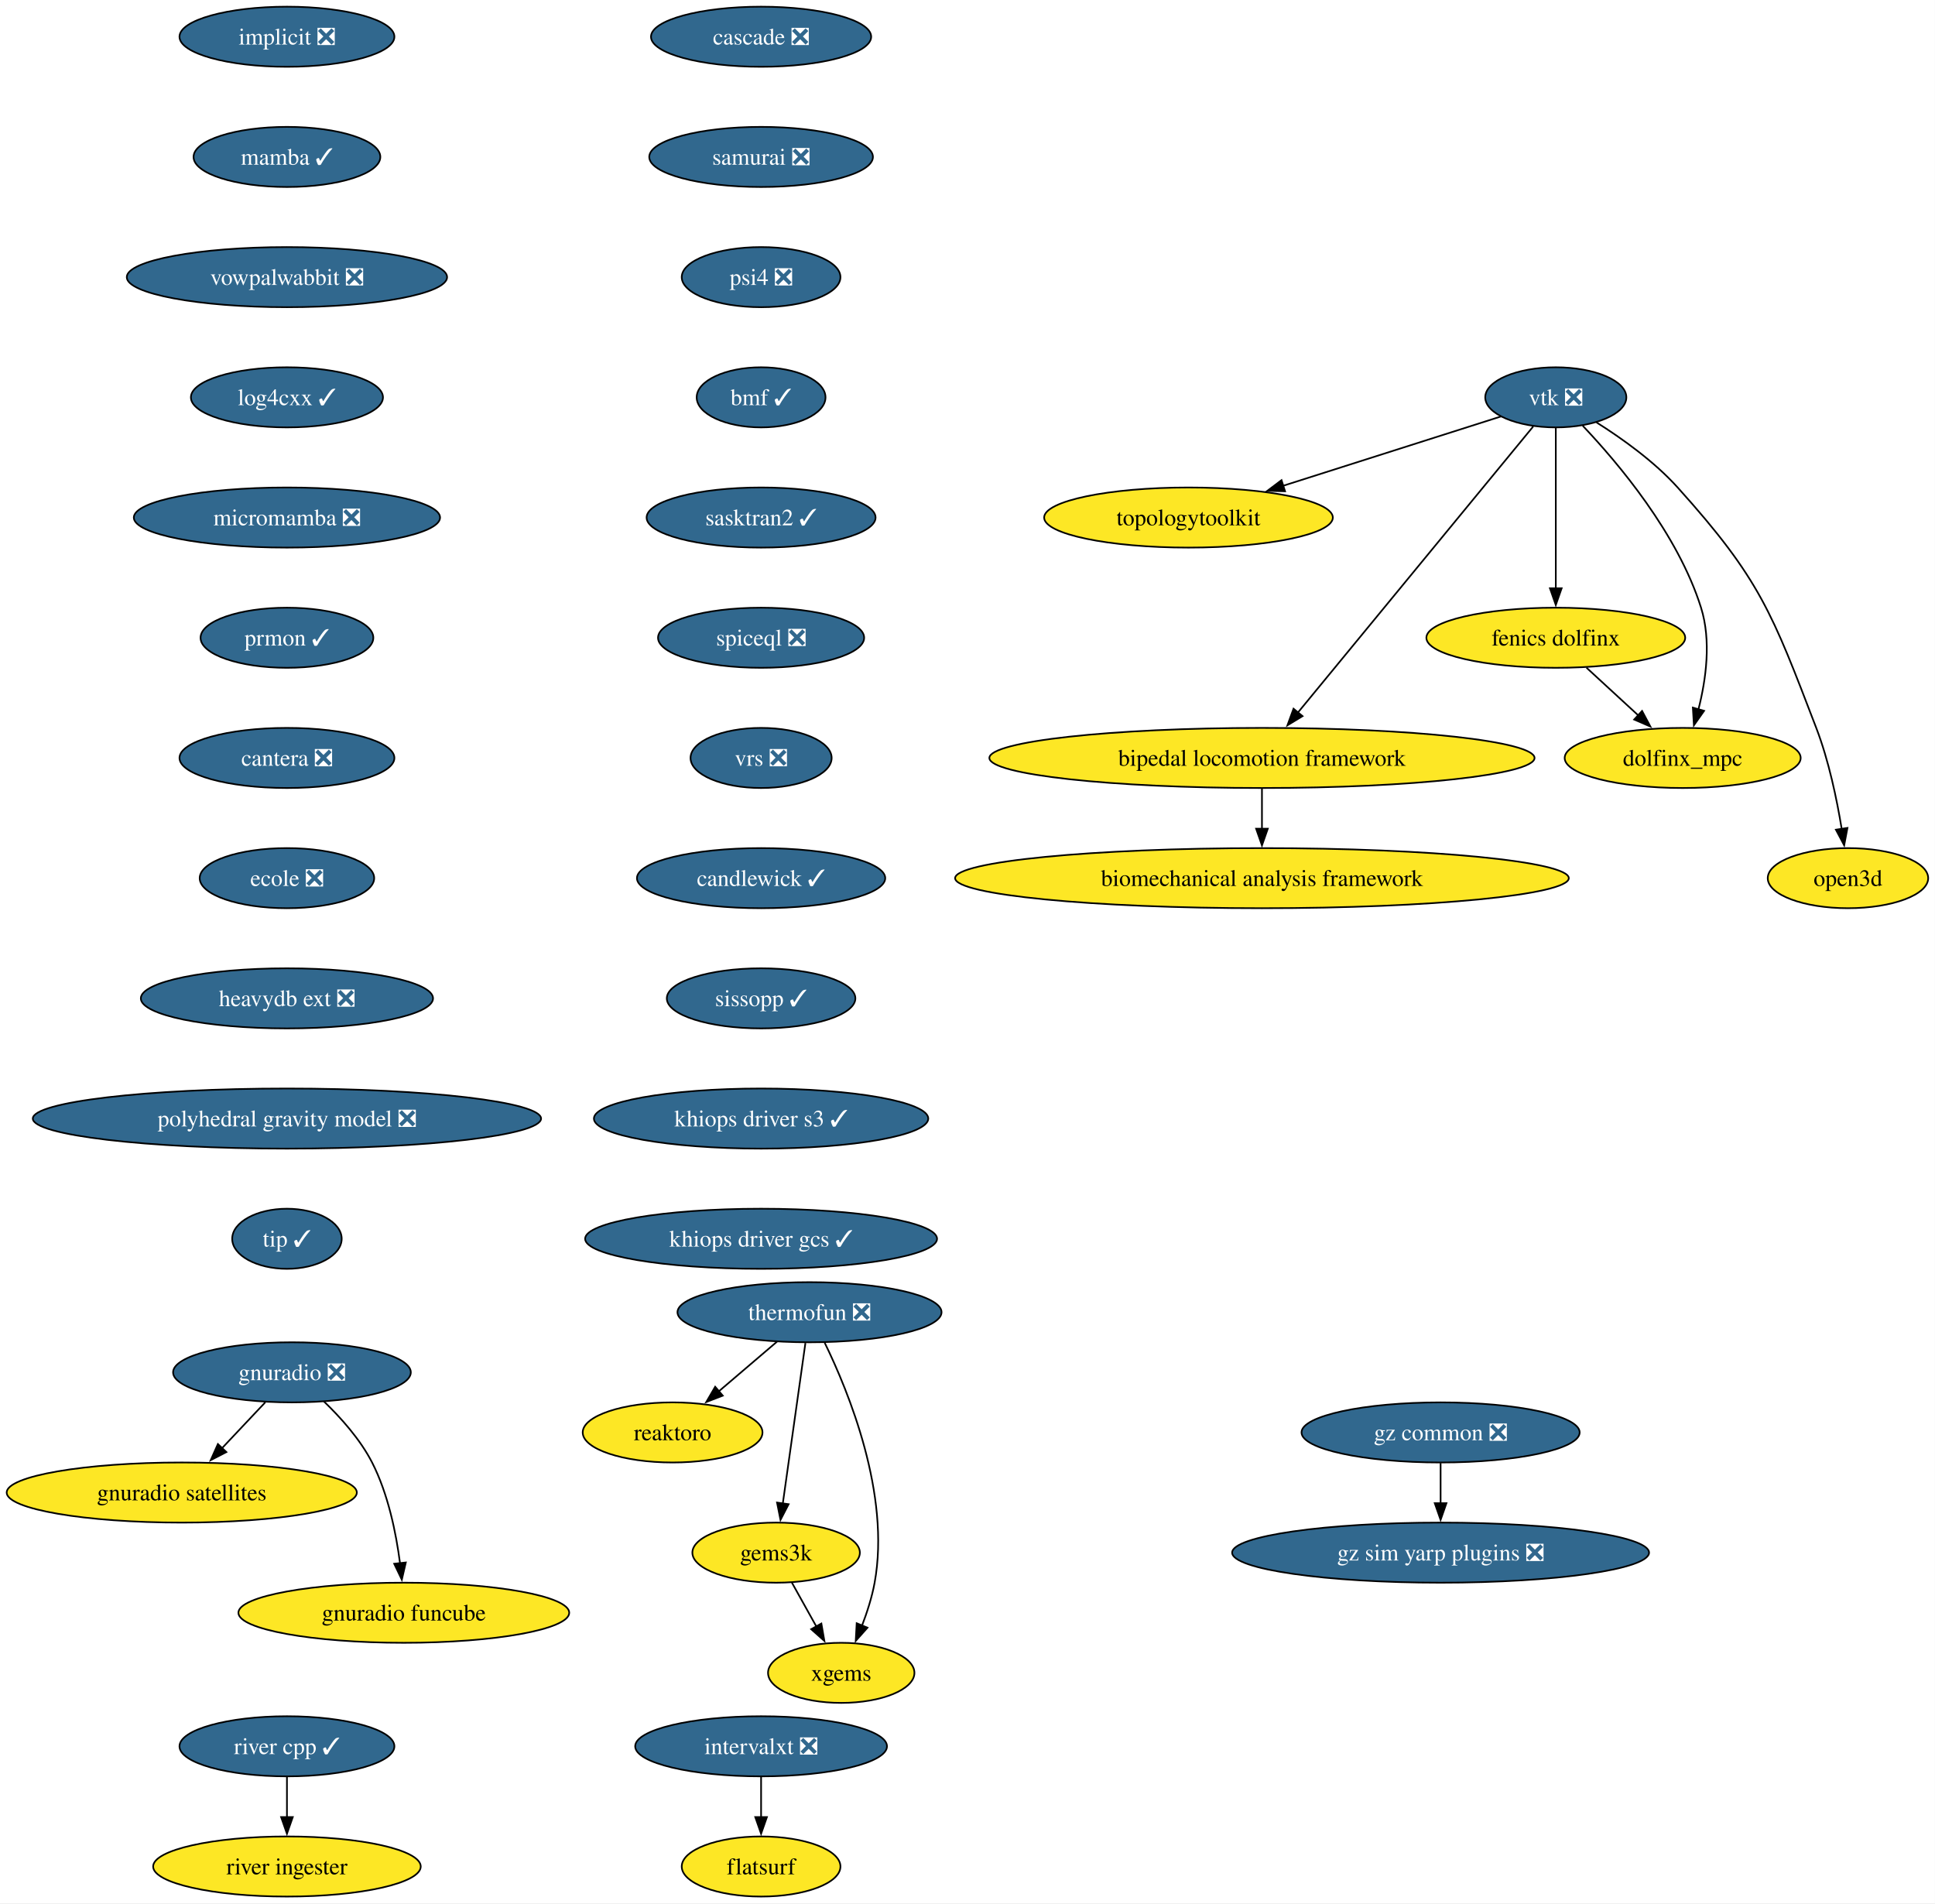
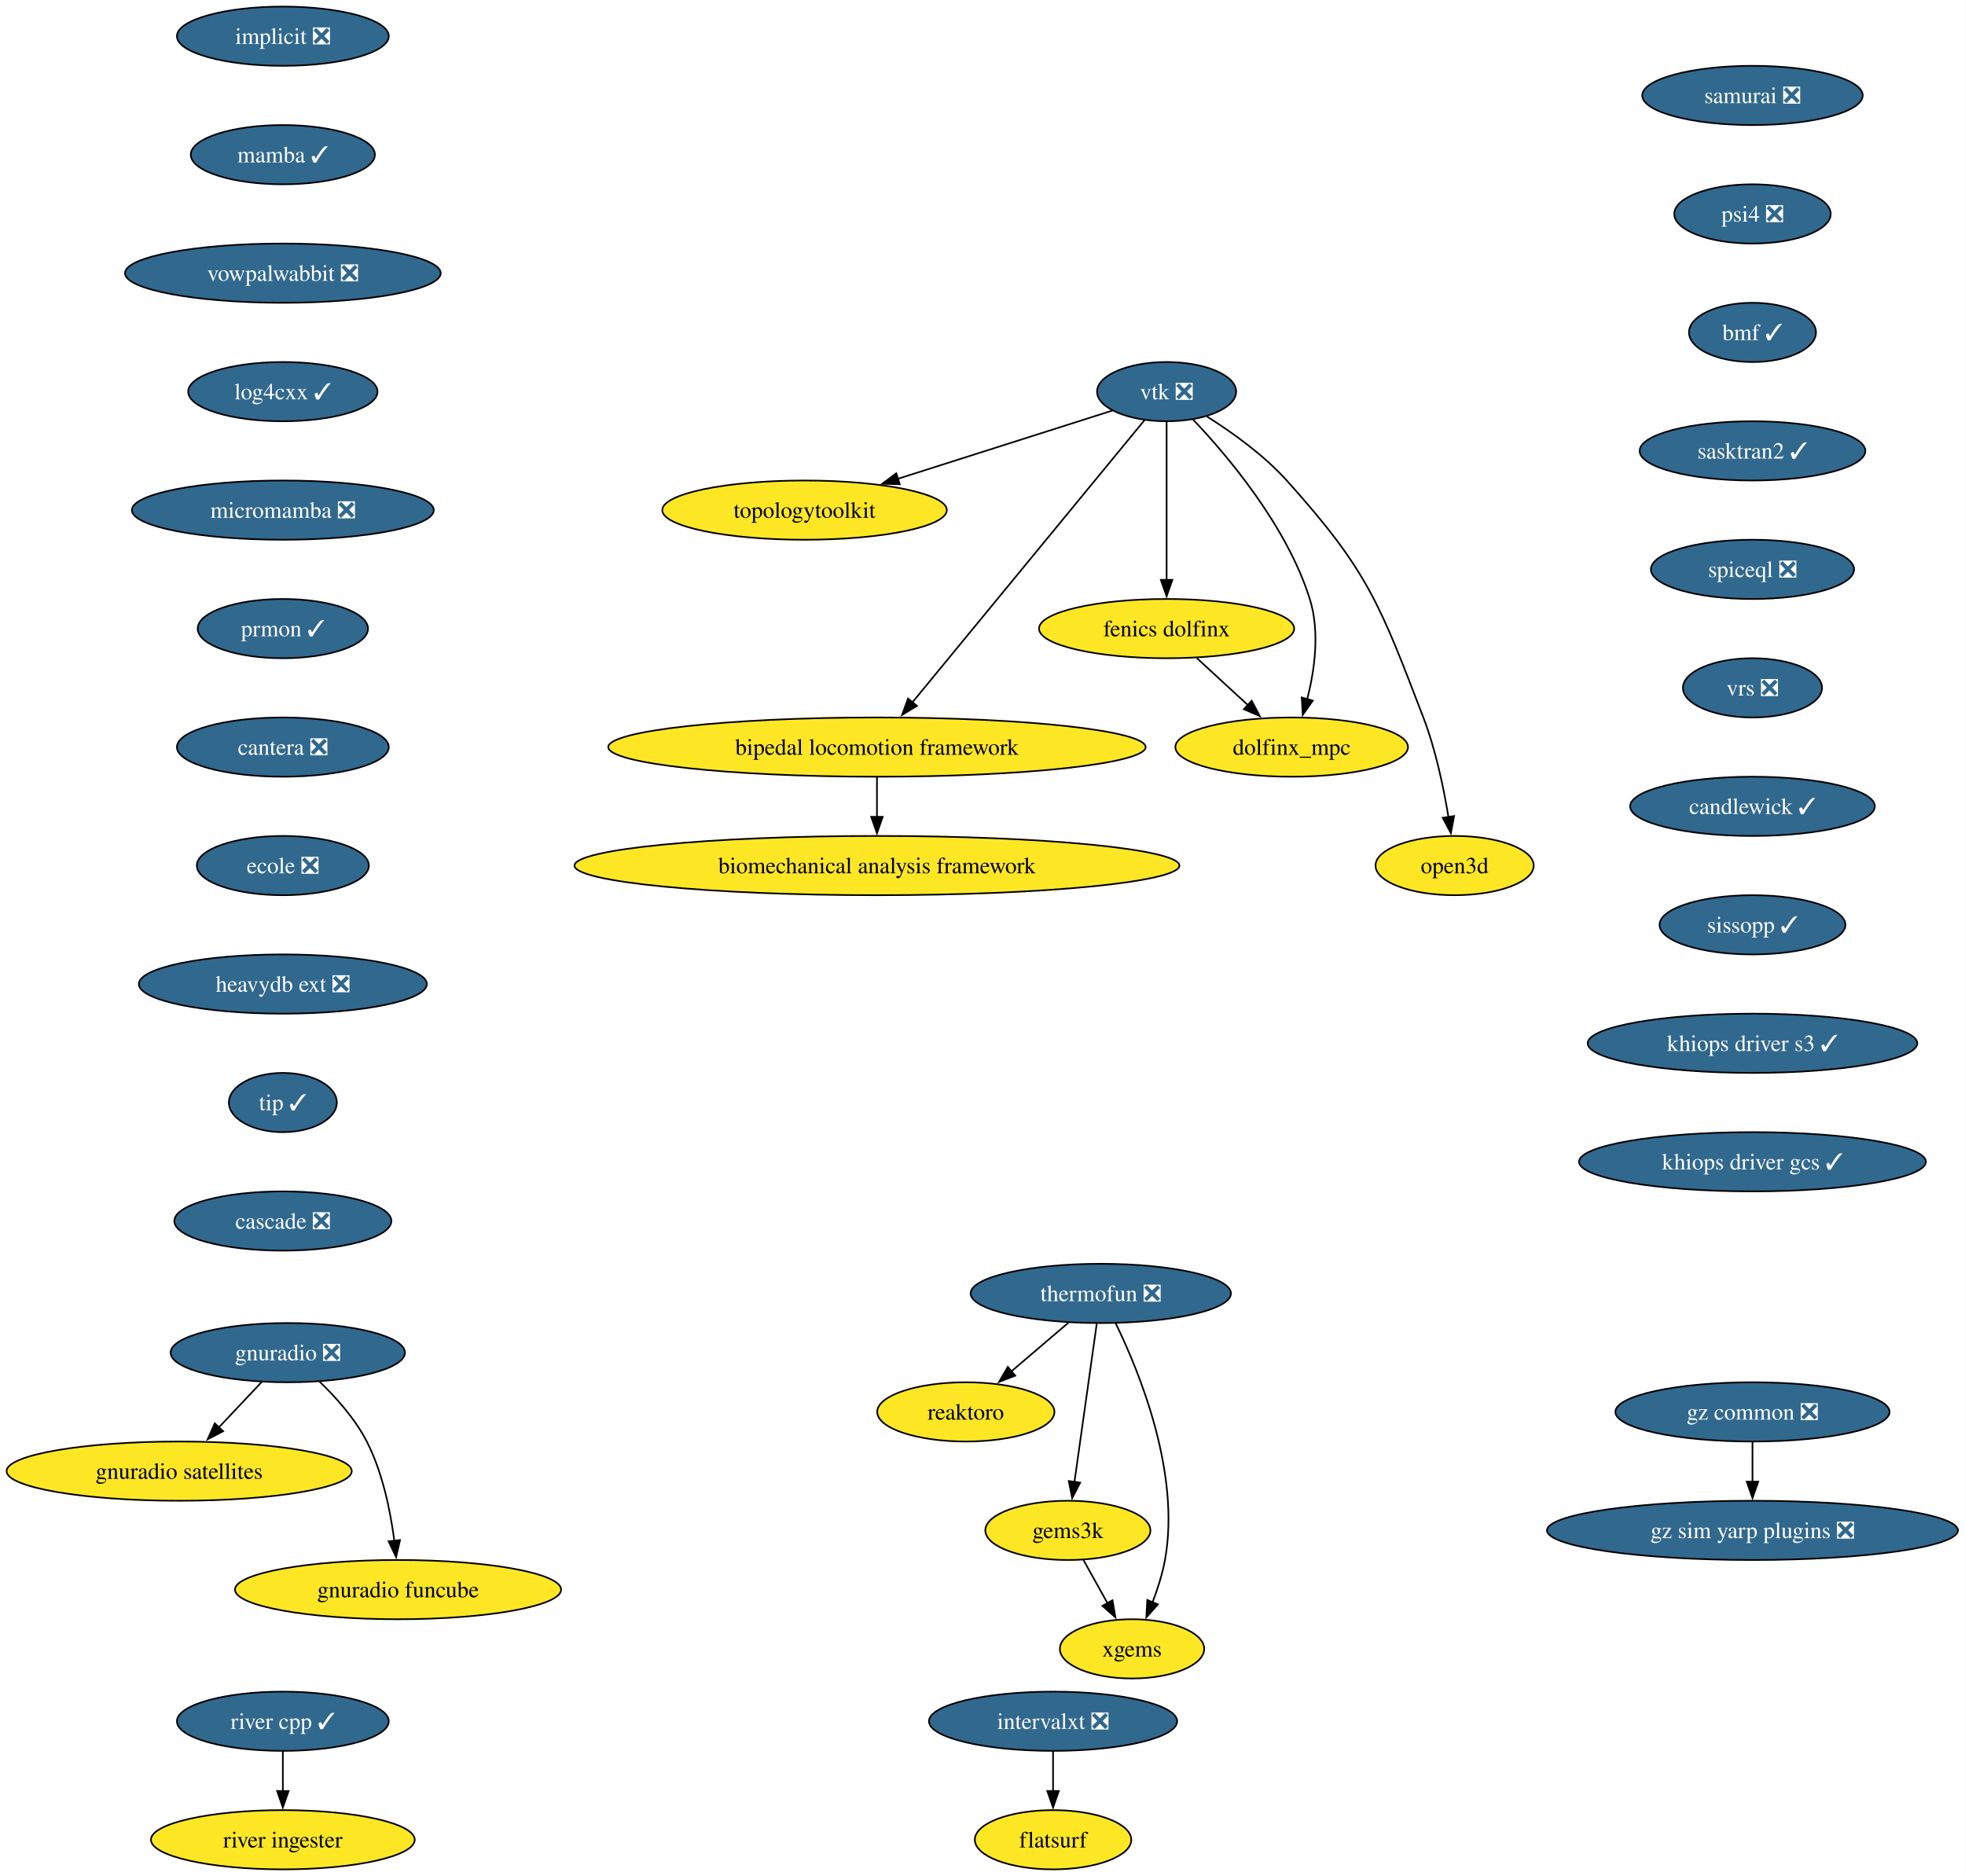
- <svg xmlns="http://www.w3.org/2000/svg" xmlns:xlink="http://www.w3.org/1999/xlink" width="1159pt" height="1140pt" viewBox="0.00 0.00 1159.00 1140.00">
+ <svg xmlns="http://www.w3.org/2000/svg" xmlns:xlink="http://www.w3.org/1999/xlink" width="1194pt" height="1140pt" viewBox="0.00 0.00 1194.00 1140.00">
  <g id="graph0" class="graph" transform="scale(1 1) rotate(0) translate(4 1136)">
-     <polygon fill="white" stroke="none" points="-4,4 -4,-1136 1154.92,-1136 1154.92,4 -4,4" />
+     <polygon fill="white" stroke="none" points="-4,4 -4,-1136 1189.74,-1136 1189.74,4 -4,4" />
    <g id="node1" class="node">
      <g id="a_node1">
        <a xlink:href="https://github.com/conda-forge/implicit-feedstock/pull/111" xlink:title="implicit ❎">
          <ellipse fill="#31688e" stroke="black" cx="167.87" cy="-1114" rx="64.36" ry="18" />
          <text xml:space="preserve" text-anchor="middle" x="167.87" y="-1109.33" font-family="Times,serif" font-size="14.00" fill="white">implicit ❎</text>
        </a>
      </g>
    </g>
    <g id="node2" class="node">
      <g id="a_node2">
        <a xlink:href="https://github.com/conda-forge/mamba-feedstock/pull/355" xlink:title="mamba ✓">
          <ellipse fill="#31688e" stroke="black" cx="167.87" cy="-1042" rx="55.94" ry="18" />
          <text xml:space="preserve" text-anchor="middle" x="167.87" y="-1037.33" font-family="Times,serif" font-size="14.00" fill="white">mamba ✓</text>
        </a>
      </g>
    </g>
    <g id="node11" class="node">
      <g id="a_node11">
        <a xlink:href="https://github.com/conda-forge/vowpalwabbit-feedstock/pull/93" xlink:title="vowpalwabbit ❎">
          <ellipse fill="#31688e" stroke="black" cx="167.87" cy="-970" rx="95.93" ry="18" />
          <text xml:space="preserve" text-anchor="middle" x="167.87" y="-965.33" font-family="Times,serif" font-size="14.00" fill="white">vowpalwabbit ❎</text>
        </a>
      </g>
    </g>
    <g id="node3" class="node">
      <g id="a_node3">
        <a xlink:href="https://github.com/conda-forge/vtk-feedstock/pull/413" xlink:title="vtk ❎">
-           <ellipse fill="#31688e" stroke="black" cx="927.87" cy="-898" rx="42.26" ry="18" />
-           <text xml:space="preserve" text-anchor="middle" x="927.87" y="-893.33" font-family="Times,serif" font-size="14.00" fill="white">vtk ❎</text>
+           <ellipse fill="#31688e" stroke="black" cx="704.87" cy="-898" rx="42.26" ry="18" />
+           <text xml:space="preserve" text-anchor="middle" x="704.87" y="-893.33" font-family="Times,serif" font-size="14.00" fill="white">vtk ❎</text>
        </a>
      </g>
    </g>
    <g id="node4" class="node">
      <g id="a_node4">
        <a xlink:href="https://github.com/conda-forge/topologytoolkit-feedstock" xlink:title="topologytoolkit">
-           <ellipse fill="#fde725" stroke="black" cx="707.87" cy="-826" rx="86.46" ry="18" />
-           <text xml:space="preserve" text-anchor="middle" x="707.87" y="-821.33" font-family="Times,serif" font-size="14.00">topologytoolkit</text>
+           <ellipse fill="#fde725" stroke="black" cx="484.87" cy="-826" rx="86.46" ry="18" />
+           <text xml:space="preserve" text-anchor="middle" x="484.87" y="-821.33" font-family="Times,serif" font-size="14.00">topologytoolkit</text>
        </a>
      </g>
    </g>
    <g id="edge2" class="edge">
-       <path fill="none" stroke="black" d="M894.94,-886.52C860.49,-875.56 805.8,-858.16 764.43,-844.99" />
-       <polygon fill="black" stroke="black" points="765.71,-841.73 755.12,-842.03 763.59,-848.4 765.71,-841.73" />
+       <path fill="none" stroke="black" d="M671.94,-886.52C637.49,-875.56 582.8,-858.16 541.43,-844.99" />
+       <polygon fill="black" stroke="black" points="542.71,-841.73 532.12,-842.03 540.59,-848.4 542.71,-841.73" />
    </g>
    <g id="node5" class="node">
      <g id="a_node5">
        <a xlink:href="https://github.com/conda-forge/fenics-dolfinx-feedstock" xlink:title="fenics dolfinx">
-           <ellipse fill="#fde725" stroke="black" cx="927.87" cy="-754" rx="77.52" ry="18" />
-           <text xml:space="preserve" text-anchor="middle" x="927.87" y="-749.33" font-family="Times,serif" font-size="14.00">fenics dolfinx</text>
+           <ellipse fill="#fde725" stroke="black" cx="704.87" cy="-754" rx="77.52" ry="18" />
+           <text xml:space="preserve" text-anchor="middle" x="704.87" y="-749.33" font-family="Times,serif" font-size="14.00">fenics dolfinx</text>
        </a>
      </g>
    </g>
    <g id="edge3" class="edge">
-       <path fill="none" stroke="black" d="M927.87,-879.59C927.87,-855.61 927.87,-812.14 927.87,-783.42" />
-       <polygon fill="black" stroke="black" points="931.37,-783.62 927.87,-773.62 924.37,-783.62 931.37,-783.62" />
+       <path fill="none" stroke="black" d="M704.87,-879.59C704.87,-855.61 704.87,-812.14 704.87,-783.42" />
+       <polygon fill="black" stroke="black" points="708.37,-783.62 704.87,-773.62 701.37,-783.62 708.37,-783.62" />
    </g>
    <g id="node6" class="node">
      <g id="a_node6">
        <a xlink:href="https://github.com/conda-forge/bipedal-locomotion-framework-feedstock" xlink:title="bipedal locomotion framework">
-           <ellipse fill="#fde725" stroke="black" cx="751.87" cy="-682" rx="163.27" ry="18" />
-           <text xml:space="preserve" text-anchor="middle" x="751.87" y="-677.33" font-family="Times,serif" font-size="14.00">bipedal locomotion framework</text>
+           <ellipse fill="#fde725" stroke="black" cx="528.87" cy="-682" rx="163.27" ry="18" />
+           <text xml:space="preserve" text-anchor="middle" x="528.87" y="-677.33" font-family="Times,serif" font-size="14.00">bipedal locomotion framework</text>
        </a>
      </g>
    </g>
    <g id="edge4" class="edge">
-       <path fill="none" stroke="black" d="M914.35,-880.56C883.99,-843.65 810.19,-753.91 773.42,-709.21" />
-       <polygon fill="black" stroke="black" points="776.19,-707.05 767.13,-701.55 770.78,-711.5 776.19,-707.05" />
+       <path fill="none" stroke="black" d="M691.35,-880.56C660.99,-843.65 587.19,-753.91 550.42,-709.21" />
+       <polygon fill="black" stroke="black" points="553.19,-707.05 544.13,-701.55 547.78,-711.5 553.19,-707.05" />
    </g>
    <g id="node7" class="node">
      <g id="a_node7">
        <a xlink:href="https://github.com/conda-forge/dolfinx_mpc-feedstock" xlink:title="dolfinx_mpc">
-           <ellipse fill="#fde725" stroke="black" cx="1003.87" cy="-682" rx="70.68" ry="18" />
-           <text xml:space="preserve" text-anchor="middle" x="1003.87" y="-677.33" font-family="Times,serif" font-size="14.00">dolfinx_mpc</text>
+           <ellipse fill="#fde725" stroke="black" cx="780.87" cy="-682" rx="70.68" ry="18" />
+           <text xml:space="preserve" text-anchor="middle" x="780.87" y="-677.33" font-family="Times,serif" font-size="14.00">dolfinx_mpc</text>
        </a>
      </g>
    </g>
    <g id="edge5" class="edge">
-       <path fill="none" stroke="black" d="M943.97,-881.02C965.04,-858.83 1000.94,-816.4 1014.87,-772 1021.07,-752.23 1017.86,-728.97 1013.33,-711.18" />
-       <polygon fill="black" stroke="black" points="1016.7,-710.23 1010.59,-701.57 1009.97,-712.15 1016.7,-710.23" />
+       <path fill="none" stroke="black" d="M720.97,-881.02C742.04,-858.83 777.94,-816.4 791.87,-772 798.07,-752.23 794.86,-728.97 790.33,-711.18" />
+       <polygon fill="black" stroke="black" points="793.7,-710.23 787.59,-701.57 786.97,-712.15 793.7,-710.23" />
    </g>
    <g id="node8" class="node">
      <g id="a_node8">
        <a xlink:href="https://github.com/conda-forge/open3d-feedstock" xlink:title="open3d">
-           <ellipse fill="#fde725" stroke="black" cx="1102.87" cy="-610" rx="48.05" ry="18" />
-           <text xml:space="preserve" text-anchor="middle" x="1102.87" y="-605.33" font-family="Times,serif" font-size="14.00">open3d</text>
+           <ellipse fill="#fde725" stroke="black" cx="879.87" cy="-610" rx="48.05" ry="18" />
+           <text xml:space="preserve" text-anchor="middle" x="879.87" y="-605.33" font-family="Times,serif" font-size="14.00">open3d</text>
        </a>
      </g>
    </g>
    <g id="edge6" class="edge">
-       <path fill="none" stroke="black" d="M952.24,-882.99C967.49,-873.39 986.83,-859.6 1000.87,-844 1050.29,-789.09 1057.39,-768.96 1083.87,-700 1091.37,-680.47 1096.2,-657.32 1099.11,-639.53" />
-       <polygon fill="black" stroke="black" points="1102.56,-640.09 1100.6,-629.68 1095.64,-639.04 1102.56,-640.09" />
+       <path fill="none" stroke="black" d="M729.24,-882.99C744.49,-873.39 763.83,-859.6 777.87,-844 827.29,-789.09 834.39,-768.96 860.87,-700 868.37,-680.47 873.2,-657.32 876.11,-639.53" />
+       <polygon fill="black" stroke="black" points="879.56,-640.09 877.6,-629.68 872.64,-639.04 879.56,-640.09" />
    </g>
    <g id="edge7" class="edge">
-       <path fill="none" stroke="black" d="M946.27,-736.05C955.6,-727.46 967.11,-716.86 977.38,-707.4" />
-       <polygon fill="black" stroke="black" points="979.55,-710.16 984.53,-700.81 974.8,-705.01 979.55,-710.16" />
+       <path fill="none" stroke="black" d="M723.27,-736.05C732.6,-727.46 744.11,-716.86 754.38,-707.4" />
+       <polygon fill="black" stroke="black" points="756.55,-710.16 761.53,-700.81 751.8,-705.01 756.55,-710.16" />
    </g>
    <g id="node9" class="node">
      <g id="a_node9">
        <a xlink:href="https://github.com/conda-forge/biomechanical-analysis-framework-feedstock" xlink:title="biomechanical analysis framework">
-           <ellipse fill="#fde725" stroke="black" cx="751.87" cy="-610" rx="183.79" ry="18" />
-           <text xml:space="preserve" text-anchor="middle" x="751.87" y="-605.33" font-family="Times,serif" font-size="14.00">biomechanical analysis framework</text>
+           <ellipse fill="#fde725" stroke="black" cx="528.87" cy="-610" rx="183.79" ry="18" />
+           <text xml:space="preserve" text-anchor="middle" x="528.87" y="-605.33" font-family="Times,serif" font-size="14.00">biomechanical analysis framework</text>
        </a>
      </g>
    </g>
    <g id="edge8" class="edge">
-       <path fill="none" stroke="black" d="M751.87,-663.7C751.87,-656.41 751.87,-647.73 751.87,-639.54" />
-       <polygon fill="black" stroke="black" points="755.37,-639.62 751.87,-629.62 748.37,-639.62 755.37,-639.62" />
+       <path fill="none" stroke="black" d="M528.87,-663.7C528.87,-656.41 528.87,-647.73 528.87,-639.54" />
+       <polygon fill="black" stroke="black" points="532.37,-639.62 528.87,-629.62 525.37,-639.62 532.37,-639.62" />
    </g>
    <g id="node10" class="node">
      <g id="a_node10">
        <a xlink:href="https://github.com/conda-forge/reaktoro-feedstock" xlink:title="reaktoro">
-           <ellipse fill="#fde725" stroke="black" cx="398.87" cy="-278" rx="53.84" ry="18" />
-           <text xml:space="preserve" text-anchor="middle" x="398.87" y="-273.32" font-family="Times,serif" font-size="14.00">reaktoro</text>
+           <ellipse fill="#fde725" stroke="black" cx="582.87" cy="-278" rx="53.84" ry="18" />
+           <text xml:space="preserve" text-anchor="middle" x="582.87" y="-273.32" font-family="Times,serif" font-size="14.00">reaktoro</text>
        </a>
      </g>
    </g>
    <g id="node15" class="node">
      <g id="a_node15">
        <a xlink:href="https://github.com/conda-forge/log4cxx-feedstock/pull/33" xlink:title="log4cxx ✓">
          <ellipse fill="#31688e" stroke="black" cx="167.87" cy="-898" rx="57.52" ry="18" />
          <text xml:space="preserve" text-anchor="middle" x="167.87" y="-893.33" font-family="Times,serif" font-size="14.00" fill="white">log4cxx ✓</text>
        </a>
      </g>
    </g>
    <g id="node12" class="node">
      <g id="a_node12">
        <a xlink:href="https://github.com/conda-forge/thermofun-feedstock/pull/66" xlink:title="thermofun ❎">
-           <ellipse fill="#31688e" stroke="black" cx="480.87" cy="-350" rx="79.09" ry="18" />
-           <text xml:space="preserve" text-anchor="middle" x="480.87" y="-345.32" font-family="Times,serif" font-size="14.00" fill="white">thermofun ❎</text>
+           <ellipse fill="#31688e" stroke="black" cx="664.87" cy="-350" rx="79.09" ry="18" />
+           <text xml:space="preserve" text-anchor="middle" x="664.87" y="-345.32" font-family="Times,serif" font-size="14.00" fill="white">thermofun ❎</text>
        </a>
      </g>
    </g>
    <g id="edge10" class="edge">
-       <path fill="none" stroke="black" d="M461.44,-332.41C450.95,-323.45 437.82,-312.25 426.3,-302.42" />
-       <polygon fill="black" stroke="black" points="428.91,-300.04 419.03,-296.21 424.37,-305.37 428.91,-300.04" />
+       <path fill="none" stroke="black" d="M645.44,-332.41C634.95,-323.45 621.82,-312.25 610.3,-302.42" />
+       <polygon fill="black" stroke="black" points="612.91,-300.04 603.03,-296.21 608.37,-305.37 612.91,-300.04" />
    </g>
    <g id="node13" class="node">
      <g id="a_node13">
        <a xlink:href="https://github.com/conda-forge/gems3k-feedstock" xlink:title="gems3k">
-           <ellipse fill="#fde725" stroke="black" cx="460.87" cy="-206" rx="50.16" ry="18" />
-           <text xml:space="preserve" text-anchor="middle" x="460.87" y="-201.33" font-family="Times,serif" font-size="14.00">gems3k</text>
+           <ellipse fill="#fde725" stroke="black" cx="644.87" cy="-206" rx="50.16" ry="18" />
+           <text xml:space="preserve" text-anchor="middle" x="644.87" y="-201.33" font-family="Times,serif" font-size="14.00">gems3k</text>
        </a>
      </g>
    </g>
    <g id="edge11" class="edge">
-       <path fill="none" stroke="black" d="M478.42,-331.59C475.04,-307.61 468.92,-264.14 464.87,-235.42" />
-       <polygon fill="black" stroke="black" points="468.35,-235.02 463.49,-225.61 461.42,-236 468.35,-235.02" />
+       <path fill="none" stroke="black" d="M662.42,-331.59C659.04,-307.61 652.92,-264.14 648.87,-235.42" />
+       <polygon fill="black" stroke="black" points="652.35,-235.02 647.49,-225.61 645.42,-236 652.35,-235.02" />
    </g>
    <g id="node14" class="node">
      <g id="a_node14">
        <a xlink:href="https://github.com/conda-forge/xgems-feedstock" xlink:title="xgems">
-           <ellipse fill="#fde725" stroke="black" cx="499.87" cy="-134" rx="43.84" ry="18" />
-           <text xml:space="preserve" text-anchor="middle" x="499.87" y="-129.32" font-family="Times,serif" font-size="14.00">xgems</text>
+           <ellipse fill="#fde725" stroke="black" cx="683.87" cy="-134" rx="43.84" ry="18" />
+           <text xml:space="preserve" text-anchor="middle" x="683.87" y="-129.32" font-family="Times,serif" font-size="14.00">xgems</text>
        </a>
      </g>
    </g>
    <g id="edge12" class="edge">
-       <path fill="none" stroke="black" d="M489.95,-331.75C504.26,-302.43 529.52,-240.91 519.87,-188 518.29,-179.35 515.38,-170.28 512.26,-162.14" />
-       <polygon fill="black" stroke="black" points="515.59,-161.05 508.55,-153.14 509.12,-163.72 515.59,-161.05" />
+       <path fill="none" stroke="black" d="M673.95,-331.75C688.26,-302.43 713.52,-240.91 703.87,-188 702.29,-179.35 699.38,-170.28 696.26,-162.14" />
+       <polygon fill="black" stroke="black" points="699.59,-161.05 692.55,-153.14 693.12,-163.72 699.59,-161.05" />
    </g>
    <g id="edge13" class="edge">
-       <path fill="none" stroke="black" d="M470.31,-188.05C474.72,-180.14 480.07,-170.54 485,-161.69" />
-       <polygon fill="black" stroke="black" points="487.97,-163.55 489.78,-153.11 481.86,-160.14 487.97,-163.55" />
+       <path fill="none" stroke="black" d="M654.31,-188.05C658.72,-180.14 664.07,-170.54 669,-161.69" />
+       <polygon fill="black" stroke="black" points="671.97,-163.55 673.78,-153.11 665.86,-160.14 671.97,-163.55" />
    </g>
    <g id="node16" class="node">
      <g id="a_node16">
        <a xlink:href="https://github.com/conda-forge/micromamba-feedstock/pull/268" xlink:title="micromamba ❎">
          <ellipse fill="#31688e" stroke="black" cx="167.87" cy="-826" rx="91.72" ry="18" />
          <text xml:space="preserve" text-anchor="middle" x="167.87" y="-821.33" font-family="Times,serif" font-size="14.00" fill="white">micromamba ❎</text>
        </a>
      </g>
    </g>
    <g id="node20" class="node">
      <g id="a_node20">
        <a xlink:href="https://github.com/conda-forge/prmon-feedstock/pull/32" xlink:title="prmon ✓">
          <ellipse fill="#31688e" stroke="black" cx="167.87" cy="-754" rx="51.74" ry="18" />
          <text xml:space="preserve" text-anchor="middle" x="167.87" y="-749.33" font-family="Times,serif" font-size="14.00" fill="white">prmon ✓</text>
        </a>
      </g>
    </g>
    <g id="node17" class="node">
      <g id="a_node17">
        <a xlink:href="https://github.com/conda-forge/gnuradio-feedstock/pull/304" xlink:title="gnuradio ❎">
          <ellipse fill="#31688e" stroke="black" cx="170.87" cy="-314" rx="71.2" ry="18" />
          <text xml:space="preserve" text-anchor="middle" x="170.87" y="-309.32" font-family="Times,serif" font-size="14.00" fill="white">gnuradio ❎</text>
        </a>
      </g>
    </g>
    <g id="node18" class="node">
      <g id="a_node18">
        <a xlink:href="https://github.com/conda-forge/gnuradio-satellites-feedstock" xlink:title="gnuradio satellites">
          <ellipse fill="#fde725" stroke="black" cx="104.87" cy="-242" rx="104.87" ry="18" />
          <text xml:space="preserve" text-anchor="middle" x="104.87" y="-237.32" font-family="Times,serif" font-size="14.00">gnuradio satellites</text>
        </a>
      </g>
    </g>
    <g id="edge16" class="edge">
      <path fill="none" stroke="black" d="M154.89,-296.05C147.07,-287.75 137.48,-277.58 128.8,-268.38" />
      <polygon fill="black" stroke="black" points="131.6,-266.25 122.2,-261.38 126.51,-271.05 131.6,-266.25" />
    </g>
    <g id="node19" class="node">
      <g id="a_node19">
        <a xlink:href="https://github.com/conda-forge/gnuradio-funcube-feedstock" xlink:title="gnuradio funcube">
          <ellipse fill="#fde725" stroke="black" cx="237.87" cy="-170" rx="99.08" ry="18" />
          <text xml:space="preserve" text-anchor="middle" x="237.87" y="-165.32" font-family="Times,serif" font-size="14.00">gnuradio funcube</text>
        </a>
      </g>
    </g>
    <g id="edge17" class="edge">
      <path fill="none" stroke="black" d="M189.92,-296.65C200,-286.98 211.74,-273.92 218.87,-260 228.51,-241.17 233.26,-217.69 235.61,-199.58" />
      <polygon fill="black" stroke="black" points="239.07,-200.11 236.68,-189.79 232.11,-199.35 239.07,-200.11" />
    </g>
    <g id="node21" class="node">
      <g id="a_node21">
        <a xlink:href="https://github.com/conda-forge/cantera-feedstock/pull/64" xlink:title="cantera ❎">
          <ellipse fill="#31688e" stroke="black" cx="167.87" cy="-682" rx="64.36" ry="18" />
          <text xml:space="preserve" text-anchor="middle" x="167.87" y="-677.33" font-family="Times,serif" font-size="14.00" fill="white">cantera ❎</text>
        </a>
      </g>
    </g>
    <g id="node22" class="node">
      <g id="a_node22">
        <a xlink:href="https://github.com/conda-forge/ecole-feedstock/pull/48" xlink:title="ecole ❎">
          <ellipse fill="#31688e" stroke="black" cx="167.87" cy="-610" rx="52.26" ry="18" />
          <text xml:space="preserve" text-anchor="middle" x="167.87" y="-605.33" font-family="Times,serif" font-size="14.00" fill="white">ecole ❎</text>
        </a>
      </g>
    </g>
    <g id="node23" class="node">
      <g id="a_node23">
        <a xlink:href="https://github.com/conda-forge/heavydb-ext-feedstock/pull/93" xlink:title="heavydb ext ❎">
          <ellipse fill="#31688e" stroke="black" cx="167.87" cy="-538" rx="87.51" ry="18" />
          <text xml:space="preserve" text-anchor="middle" x="167.87" y="-533.33" font-family="Times,serif" font-size="14.00" fill="white">heavydb ext ❎</text>
        </a>
      </g>
    </g>
    <g id="node28" class="node">
      <g id="a_node28">
-         <a xlink:href="https://github.com/conda-forge/polyhedral-gravity-model-feedstock/pull/25" xlink:title="polyhedral gravity model ❎">
-           <ellipse fill="#31688e" stroke="black" cx="167.87" cy="-466" rx="152.22" ry="18" />
-           <text xml:space="preserve" text-anchor="middle" x="167.87" y="-461.32" font-family="Times,serif" font-size="14.00" fill="white">polyhedral gravity model ❎</text>
+         <a xlink:href="https://github.com/conda-forge/tip-feedstock/pull/46" xlink:title="tip ✓">
+           <ellipse fill="#31688e" stroke="black" cx="167.87" cy="-466" rx="32.79" ry="18" />
+           <text xml:space="preserve" text-anchor="middle" x="167.87" y="-461.32" font-family="Times,serif" font-size="14.00" fill="white">tip ✓</text>
        </a>
      </g>
    </g>
    <g id="node24" class="node">
      <g id="a_node24">
        <a xlink:href="https://github.com/conda-forge/intervalxt-feedstock/pull/28" xlink:title="intervalxt ❎">
-           <ellipse fill="#31688e" stroke="black" cx="451.87" cy="-90" rx="75.41" ry="18" />
-           <text xml:space="preserve" text-anchor="middle" x="451.87" y="-85.33" font-family="Times,serif" font-size="14.00" fill="white">intervalxt ❎</text>
+           <ellipse fill="#31688e" stroke="black" cx="635.87" cy="-90" rx="75.41" ry="18" />
+           <text xml:space="preserve" text-anchor="middle" x="635.87" y="-85.33" font-family="Times,serif" font-size="14.00" fill="white">intervalxt ❎</text>
        </a>
      </g>
    </g>
    <g id="node25" class="node">
      <g id="a_node25">
        <a xlink:href="https://github.com/conda-forge/flatsurf-feedstock" xlink:title="flatsurf">
-           <ellipse fill="#fde725" stroke="black" cx="451.87" cy="-18" rx="47.53" ry="18" />
-           <text xml:space="preserve" text-anchor="middle" x="451.87" y="-13.32" font-family="Times,serif" font-size="14.00">flatsurf</text>
+           <ellipse fill="#fde725" stroke="black" cx="635.87" cy="-18" rx="47.53" ry="18" />
+           <text xml:space="preserve" text-anchor="middle" x="635.87" y="-13.32" font-family="Times,serif" font-size="14.00">flatsurf</text>
        </a>
      </g>
    </g>
    <g id="edge22" class="edge">
-       <path fill="none" stroke="black" d="M451.87,-71.7C451.87,-64.41 451.87,-55.73 451.87,-47.54" />
-       <polygon fill="black" stroke="black" points="455.37,-47.62 451.87,-37.62 448.37,-47.62 455.37,-47.62" />
+       <path fill="none" stroke="black" d="M635.87,-71.7C635.87,-64.41 635.87,-55.73 635.87,-47.54" />
+       <polygon fill="black" stroke="black" points="639.37,-47.62 635.87,-37.62 632.37,-47.62 639.37,-47.62" />
    </g>
    <g id="node26" class="node">
      <g id="a_node26">
        <a xlink:href="https://github.com/conda-forge/river-cpp-feedstock/pull/28" xlink:title="river cpp ✓">
          <ellipse fill="#31688e" stroke="black" cx="167.87" cy="-90" rx="64.36" ry="18" />
          <text xml:space="preserve" text-anchor="middle" x="167.87" y="-85.33" font-family="Times,serif" font-size="14.00" fill="white">river cpp ✓</text>
        </a>
      </g>
    </g>
    <g id="node27" class="node">
      <g id="a_node27">
        <a xlink:href="https://github.com/conda-forge/river-ingester-feedstock" xlink:title="river ingester">
          <ellipse fill="#fde725" stroke="black" cx="167.87" cy="-18" rx="80.14" ry="18" />
          <text xml:space="preserve" text-anchor="middle" x="167.87" y="-13.32" font-family="Times,serif" font-size="14.00">river ingester</text>
        </a>
      </g>
    </g>
    <g id="edge23" class="edge">
      <path fill="none" stroke="black" d="M167.87,-71.7C167.87,-64.41 167.87,-55.73 167.87,-47.54" />
      <polygon fill="black" stroke="black" points="171.37,-47.62 167.87,-37.62 164.37,-47.62 171.37,-47.62" />
    </g>
+     <g id="node31" class="node">
+       <g id="a_node31">
+         <a xlink:href="https://github.com/conda-forge/cascade-feedstock/pull/38" xlink:title="cascade ❎">
+           <ellipse fill="#31688e" stroke="black" cx="167.87" cy="-394" rx="65.94" ry="18" />
+           <text xml:space="preserve" text-anchor="middle" x="167.87" y="-389.32" font-family="Times,serif" font-size="14.00" fill="white">cascade ❎</text>
+         </a>
+       </g>
+     </g>
    <g id="node29" class="node">
      <g id="a_node29">
-         <a xlink:href="https://github.com/conda-forge/tip-feedstock/pull/46" xlink:title="tip ✓">
-           <ellipse fill="#31688e" stroke="black" cx="167.87" cy="-394" rx="32.79" ry="18" />
-           <text xml:space="preserve" text-anchor="middle" x="167.87" y="-389.32" font-family="Times,serif" font-size="14.00" fill="white">tip ✓</text>
+         <a xlink:href="https://github.com/conda-forge/gz-common-feedstock/pull/71" xlink:title="gz common ❎">
+           <ellipse fill="#31688e" stroke="black" cx="1060.87" cy="-278" rx="83.3" ry="18" />
+           <text xml:space="preserve" text-anchor="middle" x="1060.87" y="-273.32" font-family="Times,serif" font-size="14.00" fill="white">gz common ❎</text>
        </a>
      </g>
    </g>
    <g id="node30" class="node">
      <g id="a_node30">
-         <a xlink:href="https://github.com/conda-forge/gz-common-feedstock/pull/71" xlink:title="gz common ❎">
-           <ellipse fill="#31688e" stroke="black" cx="858.87" cy="-278" rx="83.3" ry="18" />
-           <text xml:space="preserve" text-anchor="middle" x="858.87" y="-273.32" font-family="Times,serif" font-size="14.00" fill="white">gz common ❎</text>
-         </a>
-       </g>
-     </g>
-     <g id="node31" class="node">
-       <g id="a_node31">
        <a xlink:href="https://github.com/conda-forge/gz-sim-yarp-plugins-feedstock/pull/38" xlink:title="gz sim yarp plugins ❎">
-           <ellipse fill="#31688e" stroke="black" cx="858.87" cy="-206" rx="124.86" ry="18" />
-           <text xml:space="preserve" text-anchor="middle" x="858.87" y="-201.32" font-family="Times,serif" font-size="14.00" fill="white">gz sim yarp plugins ❎</text>
-         </a>
-       </g>
-     </g>
-     <g id="edge26" class="edge">
-       <path fill="none" stroke="black" d="M858.87,-259.7C858.87,-252.41 858.87,-243.73 858.87,-235.54" />
-       <polygon fill="black" stroke="black" points="862.37,-235.62 858.87,-225.62 855.37,-235.62 862.37,-235.62" />
+           <ellipse fill="#31688e" stroke="black" cx="1060.87" cy="-206" rx="124.86" ry="18" />
+           <text xml:space="preserve" text-anchor="middle" x="1060.87" y="-201.32" font-family="Times,serif" font-size="14.00" fill="white">gz sim yarp plugins ❎</text>
+         </a>
+       </g>
+     </g>
+     <g id="edge25" class="edge">
+       <path fill="none" stroke="black" d="M1060.87,-259.7C1060.87,-252.41 1060.87,-243.73 1060.87,-235.54" />
+       <polygon fill="black" stroke="black" points="1064.37,-235.62 1060.87,-225.62 1057.37,-235.62 1064.37,-235.62" />
    </g>
    <g id="node32" class="node">
      <g id="a_node32">
-         <a xlink:href="https://github.com/conda-forge/cascade-feedstock/pull/38" xlink:title="cascade ❎">
-           <ellipse fill="#31688e" stroke="black" cx="451.87" cy="-1114" rx="65.94" ry="18" />
-           <text xml:space="preserve" text-anchor="middle" x="451.87" y="-1109.33" font-family="Times,serif" font-size="14.00" fill="white">cascade ❎</text>
+         <a xlink:href="https://github.com/conda-forge/samurai-feedstock/pull/42" xlink:title="samurai ❎">
+           <ellipse fill="#31688e" stroke="black" cx="1060.87" cy="-1078" rx="66.99" ry="18" />
+           <text xml:space="preserve" text-anchor="middle" x="1060.87" y="-1073.33" font-family="Times,serif" font-size="14.00" fill="white">samurai ❎</text>
        </a>
      </g>
    </g>
    <g id="node33" class="node">
      <g id="a_node33">
-         <a xlink:href="https://github.com/conda-forge/samurai-feedstock/pull/42" xlink:title="samurai ❎">
-           <ellipse fill="#31688e" stroke="black" cx="451.87" cy="-1042" rx="66.99" ry="18" />
-           <text xml:space="preserve" text-anchor="middle" x="451.87" y="-1037.33" font-family="Times,serif" font-size="14.00" fill="white">samurai ❎</text>
+         <a xlink:href="https://github.com/conda-forge/psi4-feedstock/pull/45" xlink:title="psi4 ❎">
+           <ellipse fill="#31688e" stroke="black" cx="1060.87" cy="-1006" rx="47.53" ry="18" />
+           <text xml:space="preserve" text-anchor="middle" x="1060.87" y="-1001.33" font-family="Times,serif" font-size="14.00" fill="white">psi4 ❎</text>
        </a>
      </g>
    </g>
    <g id="node34" class="node">
      <g id="a_node34">
-         <a xlink:href="https://github.com/conda-forge/psi4-feedstock/pull/45" xlink:title="psi4 ❎">
-           <ellipse fill="#31688e" stroke="black" cx="451.87" cy="-970" rx="47.53" ry="18" />
-           <text xml:space="preserve" text-anchor="middle" x="451.87" y="-965.33" font-family="Times,serif" font-size="14.00" fill="white">psi4 ❎</text>
+         <a xlink:href="https://github.com/conda-forge/bmf-feedstock/pull/42" xlink:title="bmf ✓">
+           <ellipse fill="#31688e" stroke="black" cx="1060.87" cy="-934" rx="38.58" ry="18" />
+           <text xml:space="preserve" text-anchor="middle" x="1060.87" y="-929.33" font-family="Times,serif" font-size="14.00" fill="white">bmf ✓</text>
        </a>
      </g>
    </g>
    <g id="node35" class="node">
      <g id="a_node35">
-         <a xlink:href="https://github.com/conda-forge/bmf-feedstock/pull/42" xlink:title="bmf ✓">
-           <ellipse fill="#31688e" stroke="black" cx="451.87" cy="-898" rx="38.58" ry="18" />
-           <text xml:space="preserve" text-anchor="middle" x="451.87" y="-893.33" font-family="Times,serif" font-size="14.00" fill="white">bmf ✓</text>
+         <a xlink:href="https://github.com/conda-forge/sasktran2-feedstock/pull/39" xlink:title="sasktran2 ✓">
+           <ellipse fill="#31688e" stroke="black" cx="1060.87" cy="-862" rx="68.57" ry="18" />
+           <text xml:space="preserve" text-anchor="middle" x="1060.87" y="-857.33" font-family="Times,serif" font-size="14.00" fill="white">sasktran2 ✓</text>
        </a>
      </g>
    </g>
    <g id="node36" class="node">
      <g id="a_node36">
-         <a xlink:href="https://github.com/conda-forge/sasktran2-feedstock/pull/39" xlink:title="sasktran2 ✓">
-           <ellipse fill="#31688e" stroke="black" cx="451.87" cy="-826" rx="68.57" ry="18" />
-           <text xml:space="preserve" text-anchor="middle" x="451.87" y="-821.33" font-family="Times,serif" font-size="14.00" fill="white">sasktran2 ✓</text>
+         <a xlink:href="https://github.com/conda-forge/spiceql-feedstock/pull/44" xlink:title="spiceql ❎">
+           <ellipse fill="#31688e" stroke="black" cx="1060.87" cy="-790" rx="61.73" ry="18" />
+           <text xml:space="preserve" text-anchor="middle" x="1060.87" y="-785.33" font-family="Times,serif" font-size="14.00" fill="white">spiceql ❎</text>
        </a>
      </g>
    </g>
    <g id="node37" class="node">
      <g id="a_node37">
-         <a xlink:href="https://github.com/conda-forge/spiceql-feedstock/pull/44" xlink:title="spiceql ❎">
-           <ellipse fill="#31688e" stroke="black" cx="451.87" cy="-754" rx="61.73" ry="18" />
-           <text xml:space="preserve" text-anchor="middle" x="451.87" y="-749.33" font-family="Times,serif" font-size="14.00" fill="white">spiceql ❎</text>
+         <a xlink:href="https://github.com/conda-forge/vrs-feedstock/pull/15" xlink:title="vrs ❎">
+           <ellipse fill="#31688e" stroke="black" cx="1060.87" cy="-718" rx="42.26" ry="18" />
+           <text xml:space="preserve" text-anchor="middle" x="1060.87" y="-713.33" font-family="Times,serif" font-size="14.00" fill="white">vrs ❎</text>
        </a>
      </g>
    </g>
    <g id="node38" class="node">
      <g id="a_node38">
-         <a xlink:href="https://github.com/conda-forge/vrs-feedstock/pull/15" xlink:title="vrs ❎">
-           <ellipse fill="#31688e" stroke="black" cx="451.87" cy="-682" rx="42.26" ry="18" />
-           <text xml:space="preserve" text-anchor="middle" x="451.87" y="-677.33" font-family="Times,serif" font-size="14.00" fill="white">vrs ❎</text>
+         <a xlink:href="https://github.com/conda-forge/candlewick-feedstock/pull/33" xlink:title="candlewick ✓">
+           <ellipse fill="#31688e" stroke="black" cx="1060.87" cy="-646" rx="74.36" ry="18" />
+           <text xml:space="preserve" text-anchor="middle" x="1060.87" y="-641.33" font-family="Times,serif" font-size="14.00" fill="white">candlewick ✓</text>
        </a>
      </g>
    </g>
    <g id="node39" class="node">
      <g id="a_node39">
-         <a xlink:href="https://github.com/conda-forge/candlewick-feedstock/pull/33" xlink:title="candlewick ✓">
-           <ellipse fill="#31688e" stroke="black" cx="451.87" cy="-610" rx="74.36" ry="18" />
-           <text xml:space="preserve" text-anchor="middle" x="451.87" y="-605.33" font-family="Times,serif" font-size="14.00" fill="white">candlewick ✓</text>
+         <a xlink:href="https://github.com/conda-forge/sissopp-feedstock/pull/13" xlink:title="sissopp ✓">
+           <ellipse fill="#31688e" stroke="black" cx="1060.87" cy="-574" rx="56.47" ry="18" />
+           <text xml:space="preserve" text-anchor="middle" x="1060.87" y="-569.33" font-family="Times,serif" font-size="14.00" fill="white">sissopp ✓</text>
        </a>
      </g>
    </g>
    <g id="node40" class="node">
      <g id="a_node40">
-         <a xlink:href="https://github.com/conda-forge/sissopp-feedstock/pull/13" xlink:title="sissopp ✓">
-           <ellipse fill="#31688e" stroke="black" cx="451.87" cy="-538" rx="56.47" ry="18" />
-           <text xml:space="preserve" text-anchor="middle" x="451.87" y="-533.33" font-family="Times,serif" font-size="14.00" fill="white">sissopp ✓</text>
+         <a xlink:href="https://github.com/conda-forge/khiops-driver-s3-feedstock/pull/2" xlink:title="khiops driver s3 ✓">
+           <ellipse fill="#31688e" stroke="black" cx="1060.87" cy="-502" rx="100.14" ry="18" />
+           <text xml:space="preserve" text-anchor="middle" x="1060.87" y="-497.32" font-family="Times,serif" font-size="14.00" fill="white">khiops driver s3 ✓</text>
        </a>
      </g>
    </g>
    <g id="node41" class="node">
      <g id="a_node41">
-         <a xlink:href="https://github.com/conda-forge/khiops-driver-s3-feedstock/pull/2" xlink:title="khiops driver s3 ✓">
-           <ellipse fill="#31688e" stroke="black" cx="451.87" cy="-466" rx="100.14" ry="18" />
-           <text xml:space="preserve" text-anchor="middle" x="451.87" y="-461.32" font-family="Times,serif" font-size="14.00" fill="white">khiops driver s3 ✓</text>
-         </a>
-       </g>
-     </g>
-     <g id="node42" class="node">
-       <g id="a_node42">
        <a xlink:href="https://github.com/conda-forge/khiops-driver-gcs-feedstock/pull/4" xlink:title="khiops driver gcs ✓">
-           <ellipse fill="#31688e" stroke="black" cx="451.87" cy="-394" rx="105.4" ry="18" />
-           <text xml:space="preserve" text-anchor="middle" x="451.87" y="-389.32" font-family="Times,serif" font-size="14.00" fill="white">khiops driver gcs ✓</text>
+           <ellipse fill="#31688e" stroke="black" cx="1060.87" cy="-430" rx="105.4" ry="18" />
+           <text xml:space="preserve" text-anchor="middle" x="1060.87" y="-425.32" font-family="Times,serif" font-size="14.00" fill="white">khiops driver gcs ✓</text>
        </a>
      </g>
    </g>
  </g>
</svg>
